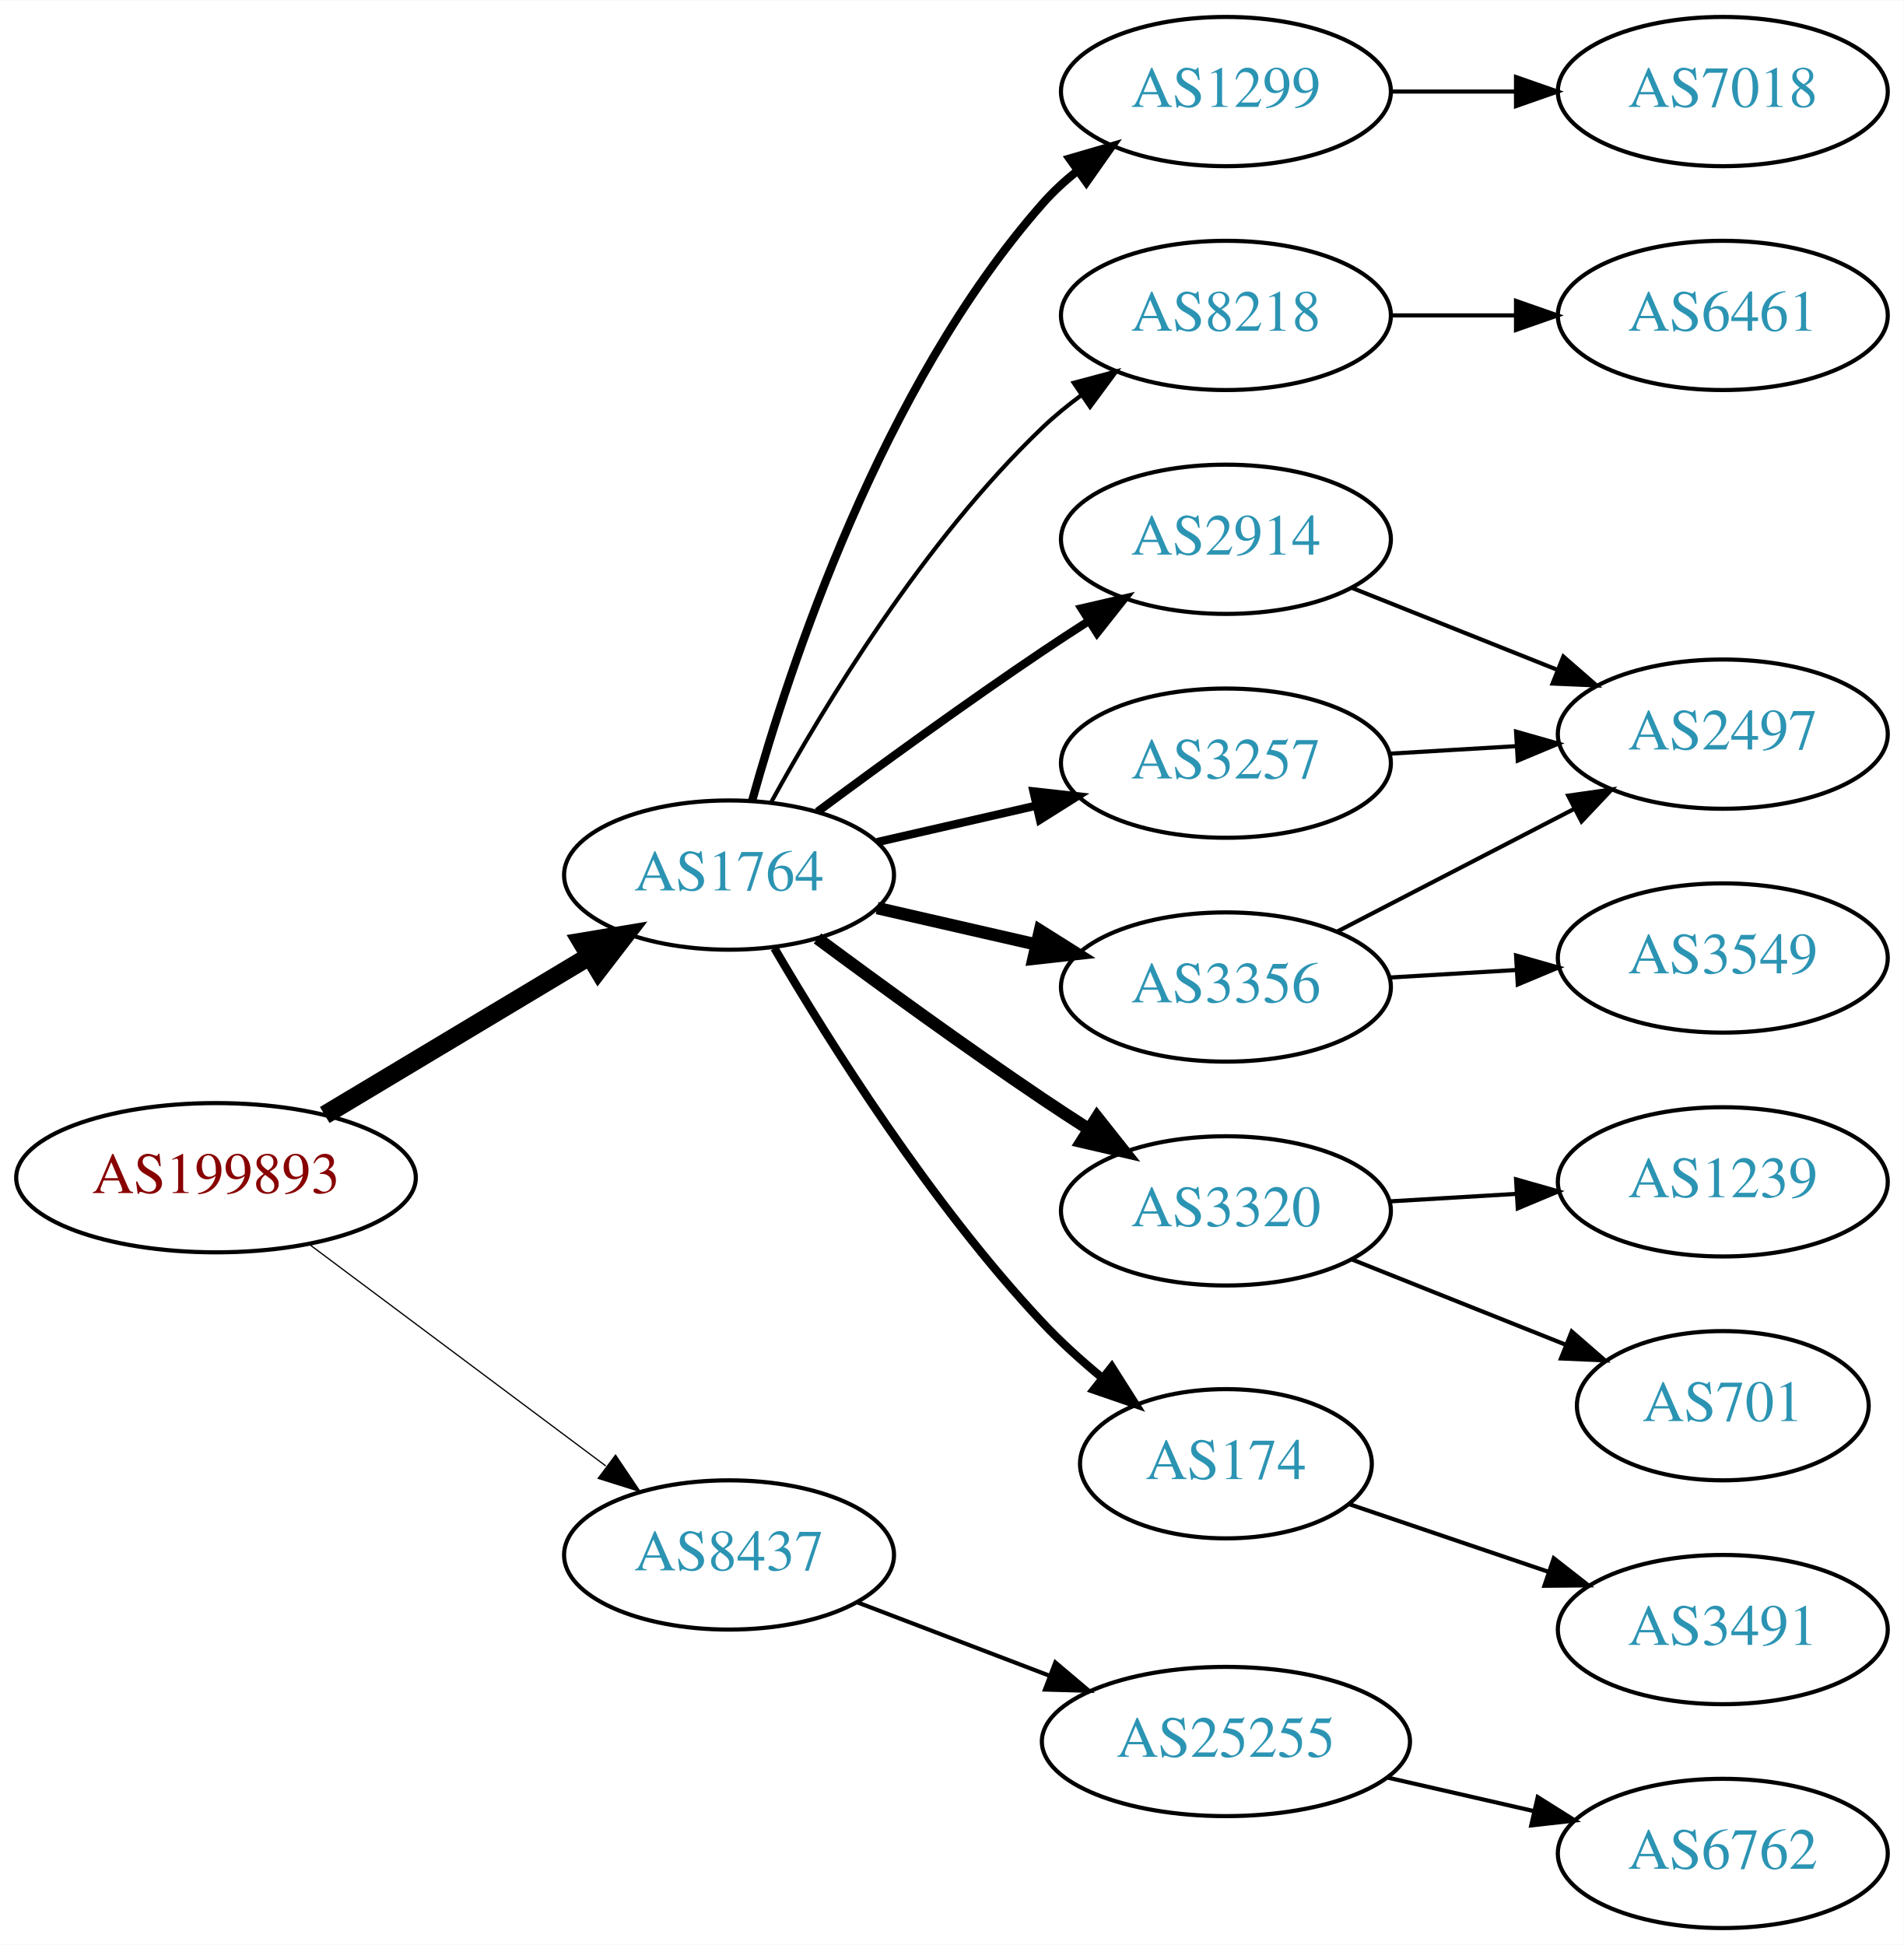
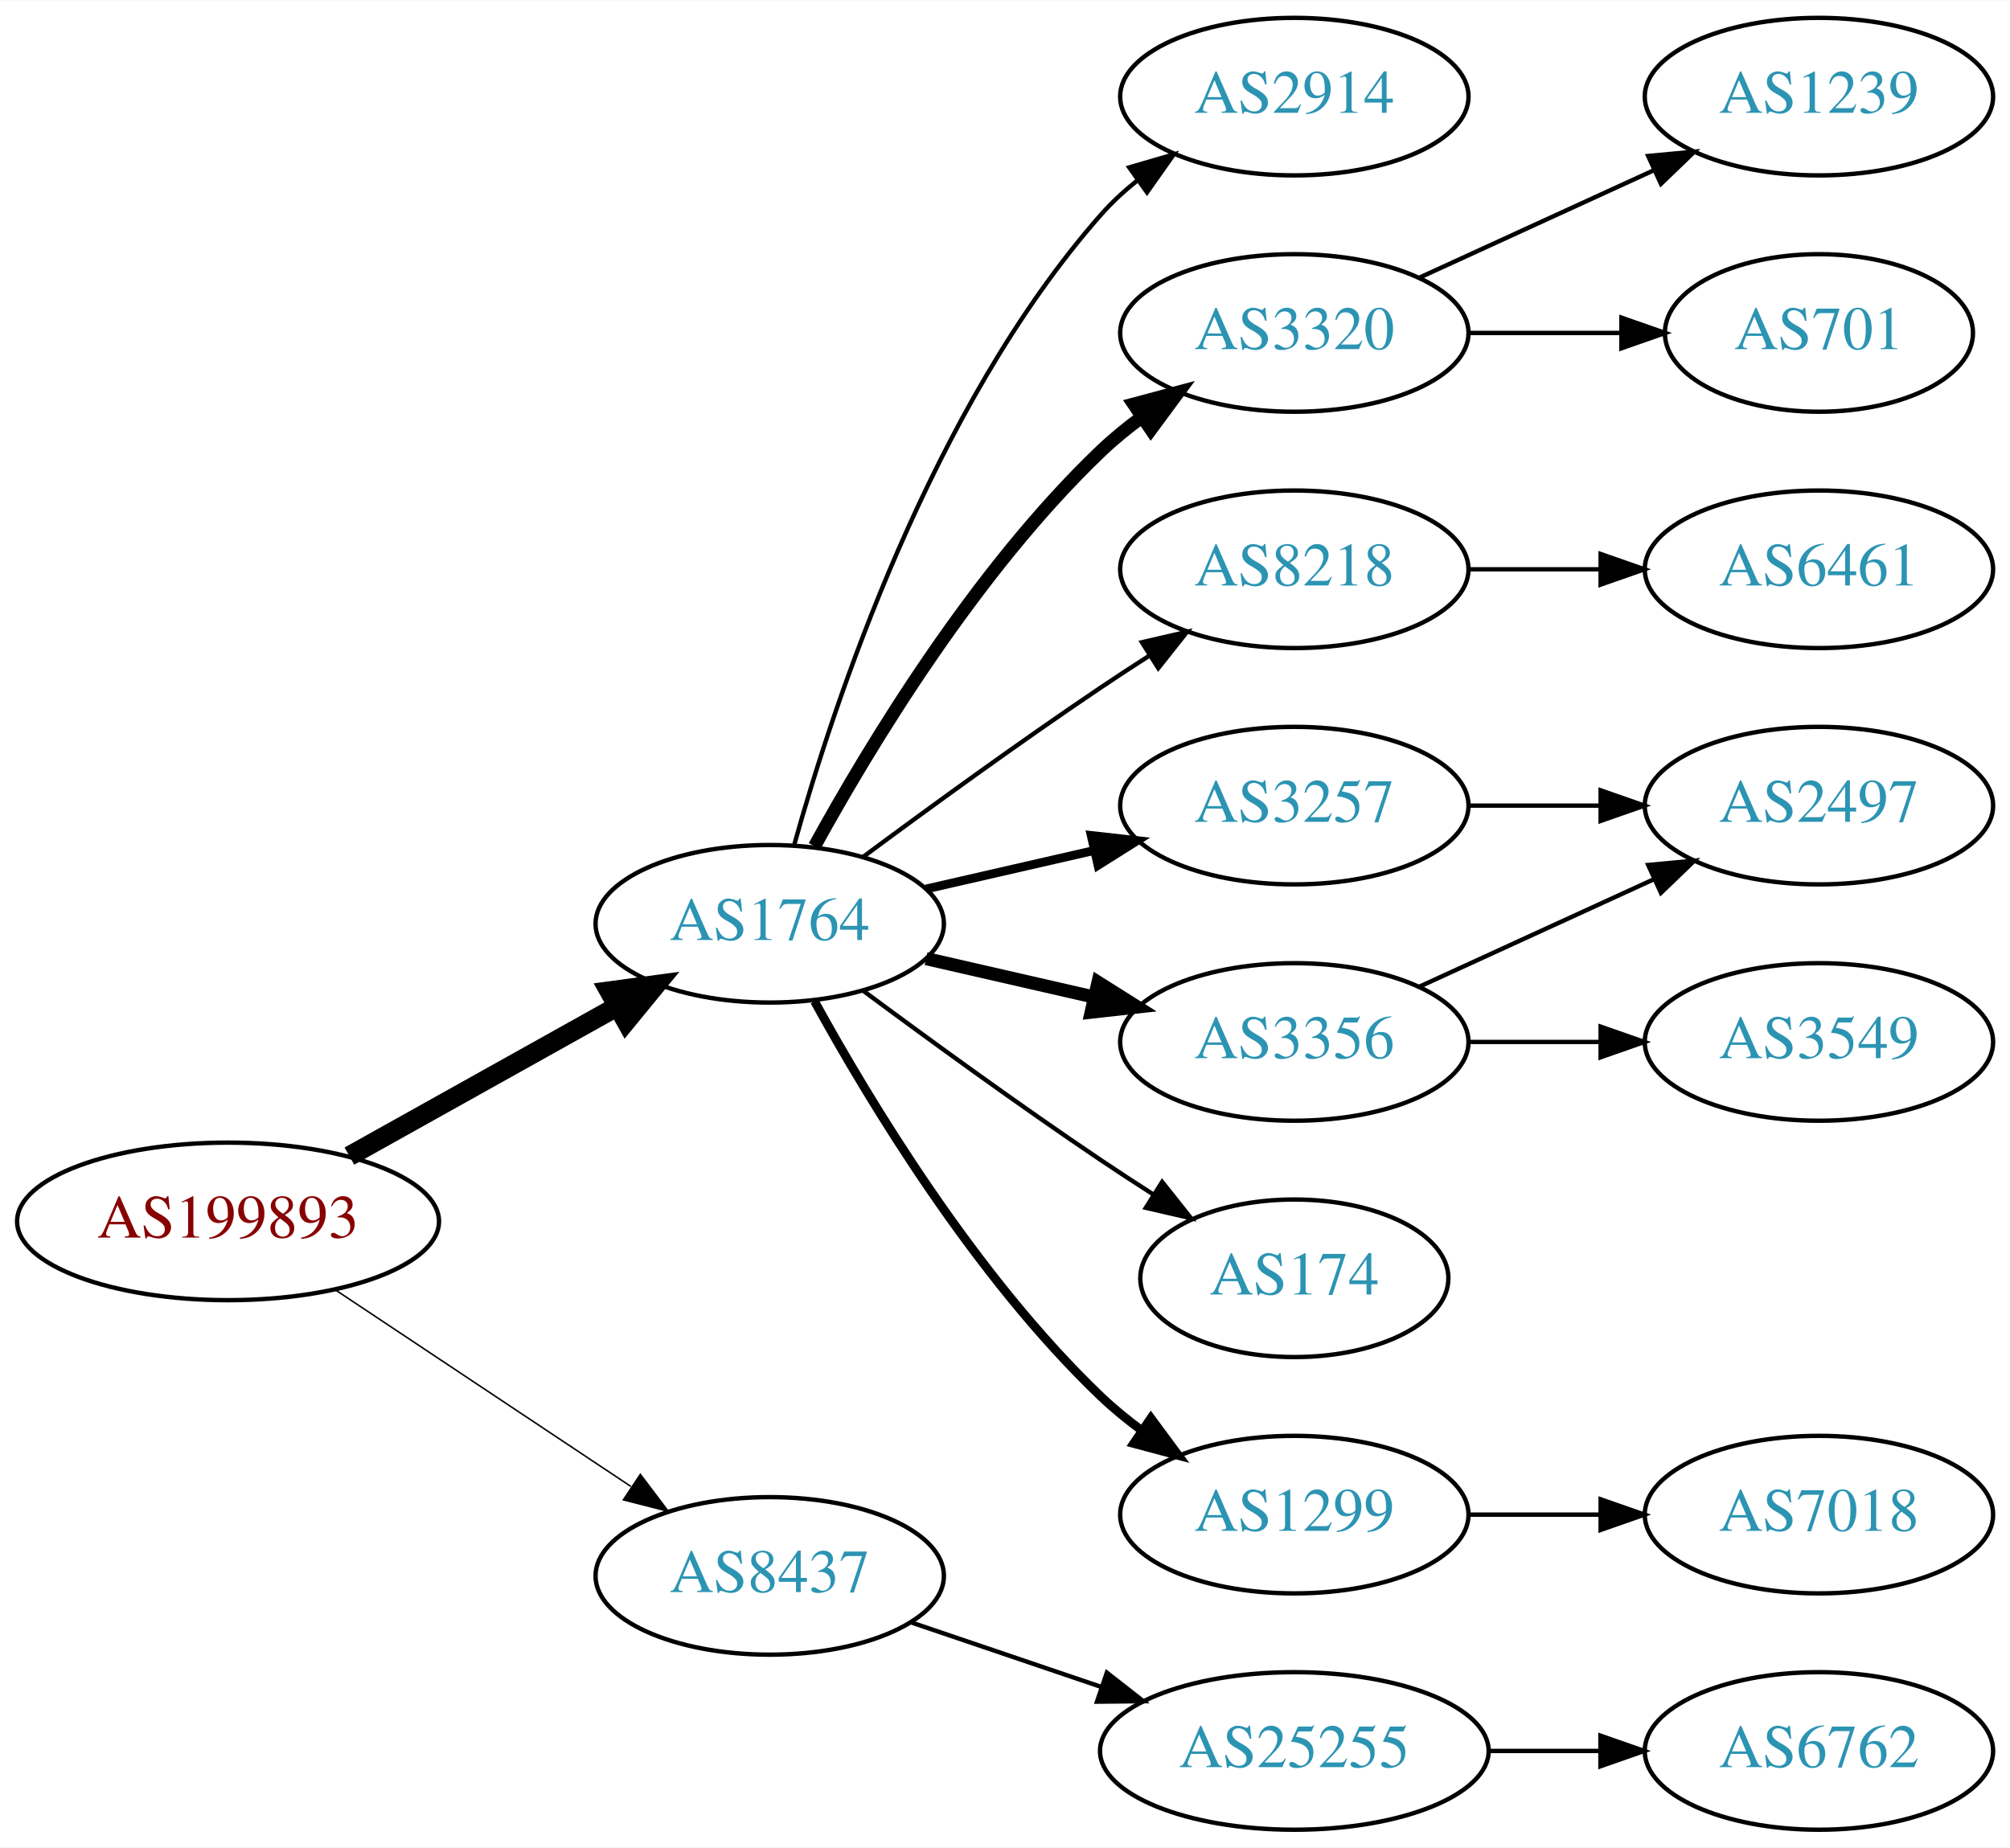
- <svg xmlns="http://www.w3.org/2000/svg" xmlns:xlink="http://www.w3.org/1999/xlink" width="459pt" height="469pt" viewBox="0.00 0.00 459.17 469.00">
-   <g id="graph0" class="graph" transform="scale(1 1) rotate(0) translate(4 465)">
-     <polygon fill="white" stroke="none" points="-4,4 -4,-465 455.17,-465 455.17,4 -4,4" />
+ <svg xmlns="http://www.w3.org/2000/svg" xmlns:xlink="http://www.w3.org/1999/xlink" width="459pt" height="422pt" viewBox="0.00 0.00 459.17 422.00">
+   <g id="graph0" class="graph" transform="scale(1 1) rotate(0) translate(4 418)">
+     <polygon fill="white" stroke="none" points="-4,4 -4,-418 455.17,-418 455.17,4 -4,4" />
    <g id="node1" class="node">
      <g id="a_node1">
        <a xlink:href="/asn/199893" xlink:title="AS199893 ~ Pensionsversicherungsanstalt [AT]">
-           <ellipse fill="#ffffff" stroke="black" cx="48.096" cy="-181" rx="48.192" ry="18" />
-           <text text-anchor="middle" x="48.096" y="-177.3" font-family="Times,serif" font-size="14.00" fill="#880000">AS199893</text>
+           <ellipse fill="#ffffff" stroke="black" cx="48.096" cy="-139" rx="48.192" ry="18" />
+           <text text-anchor="middle" x="48.096" y="-135.3" font-family="Times,serif" font-size="14.00" fill="#880000">AS199893</text>
        </a>
      </g>
    </g>
    <g id="node2" class="node">
      <g id="a_node2">
        <a xlink:href="/asn/1764" xlink:title="AS1764 ~ NEXTLAYER-AS [AT]">
-           <ellipse fill="#ffffff" stroke="black" cx="171.838" cy="-254" rx="39.794" ry="18" />
-           <text text-anchor="middle" x="171.838" y="-250.3" font-family="Times,serif" font-size="14.00" fill="#2c94b3">AS1764</text>
+           <ellipse fill="#ffffff" stroke="black" cx="171.838" cy="-207" rx="39.794" ry="18" />
+           <text text-anchor="middle" x="171.838" y="-203.3" font-family="Times,serif" font-size="14.00" fill="#2c94b3">AS1764</text>
        </a>
      </g>
    </g>
    <g id="edge1" class="edge">
-       <path fill="none" stroke="black" stroke-width="4.5" d="M74.321,-196.126C92.802,-207.208 118.052,-222.348 138.091,-234.364" />
-       <polygon fill="black" stroke="black" stroke-width="4.5" points="136.286,-237.873 146.888,-239.639 140.336,-231.119 136.286,-237.873" />
+       <path fill="none" stroke="black" stroke-width="4.5" d="M75.813,-153.923C93.819,-163.981 117.721,-177.331 137.048,-188.126" />
+       <polygon fill="black" stroke="black" stroke-width="4.5" points="135.194,-191.601 145.845,-193.04 139.034,-184.726 135.194,-191.601" />
    </g>
    <g id="node3" class="node">
      <g id="a_node3">
        <a xlink:href="/asn/8437" xlink:title="AS8437 ~ Hutchison Drei Austria GmbH [AT]">
-           <ellipse fill="#ffffff" stroke="black" cx="171.838" cy="-90" rx="39.794" ry="18" />
-           <text text-anchor="middle" x="171.838" y="-86.3" font-family="Times,serif" font-size="14.00" fill="#2c94b3">AS8437</text>
+           <ellipse fill="#ffffff" stroke="black" cx="171.838" cy="-58" rx="39.794" ry="18" />
+           <text text-anchor="middle" x="171.838" y="-54.3" font-family="Times,serif" font-size="14.00" fill="#2c94b3">AS8437</text>
        </a>
      </g>
    </g>
    <g id="edge2" class="edge">
-       <path fill="none" stroke="black" stroke-width="0.3" d="M70.581,-164.941C90.467,-150.076 120.182,-127.864 142.102,-111.479" />
-       <polygon fill="black" stroke="black" stroke-width="0.3" points="144.464,-114.084 150.378,-105.293 140.273,-108.477 144.464,-114.084" />
+       <path fill="none" stroke="black" stroke-width="0.346" d="M72.569,-123.382C91.795,-110.591 119.147,-92.392 140.115,-78.441" />
+       <polygon fill="black" stroke="black" stroke-width="0.346" points="142.281,-81.204 148.668,-72.751 138.403,-75.376 142.281,-81.204" />
    </g>
    <g id="node4" class="node">
      <g id="a_node4">
-         <a xlink:href="/asn/8218" xlink:title="AS8218 ~ legacy Neotelecoms [FR]">
-           <ellipse fill="#ffffff" stroke="black" cx="291.681" cy="-389" rx="39.794" ry="18" />
-           <text text-anchor="middle" x="291.681" y="-385.3" font-family="Times,serif" font-size="14.00" fill="#2c94b3">AS8218</text>
+         <a xlink:href="/asn/2914" xlink:title="AS2914 ~ NTT America, Inc. [US]">
+           <ellipse fill="#ffffff" stroke="black" cx="291.681" cy="-396" rx="39.794" ry="18" />
+           <text text-anchor="middle" x="291.681" y="-392.3" font-family="Times,serif" font-size="14.00" fill="#2c94b3">AS2914</text>
        </a>
      </g>
    </g>
    <g id="edge3" class="edge">
-       <path fill="none" stroke="black" d="M182.079,-271.713C194.625,-294.561 218.802,-334.611 247.484,-362 250.353,-364.739 253.542,-367.347 256.851,-369.785" />
-       <polygon fill="black" stroke="black" points="254.974,-372.742 265.21,-375.477 258.914,-366.956 254.974,-372.742" />
+       <path fill="none" stroke="black" d="M177.411,-224.946C186.317,-256.995 208.601,-324.842 247.484,-369 249.968,-371.821 252.818,-374.449 255.844,-376.871" />
+       <polygon fill="black" stroke="black" points="253.961,-379.828 264.133,-382.791 258.029,-374.131 253.961,-379.828" />
    </g>
    <g id="node5" class="node">
      <g id="a_node5">
-         <a xlink:href="/asn/2914" xlink:title="AS2914 ~ NTT America, Inc. [US]">
-           <ellipse fill="#ffffff" stroke="black" cx="291.681" cy="-335" rx="39.794" ry="18" />
-           <text text-anchor="middle" x="291.681" y="-331.3" font-family="Times,serif" font-size="14.00" fill="#2c94b3">AS2914</text>
+         <a xlink:href="/asn/3320" xlink:title="AS3320 ~ DTAG [DE]">
+           <ellipse fill="#ffffff" stroke="black" cx="291.681" cy="-342" rx="39.794" ry="18" />
+           <text text-anchor="middle" x="291.681" y="-338.3" font-family="Times,serif" font-size="14.00" fill="#2c94b3">AS3320</text>
        </a>
      </g>
    </g>
    <g id="edge4" class="edge">
-       <path fill="none" stroke="black" stroke-width="2" d="M193.168,-269.277C208.031,-280.304 228.775,-295.407 247.484,-308 251.033,-310.389 254.784,-312.839 258.532,-315.242" />
-       <polygon fill="black" stroke="black" stroke-width="2" points="256.858,-318.325 267.181,-320.712 260.6,-312.409 256.858,-318.325" />
+       <path fill="none" stroke="black" stroke-width="3" d="M182.079,-224.713C194.625,-247.561 218.802,-287.611 247.484,-315 250.353,-317.739 253.542,-320.347 256.851,-322.785" />
+       <polygon fill="black" stroke="black" stroke-width="3" points="254.974,-325.742 265.21,-328.477 258.914,-319.956 254.974,-325.742" />
    </g>
    <g id="node6" class="node">
      <g id="a_node6">
-         <a xlink:href="/asn/3320" xlink:title="AS3320 ~ DTAG [DE]">
-           <ellipse fill="#ffffff" stroke="black" cx="291.681" cy="-173" rx="39.794" ry="18" />
-           <text text-anchor="middle" x="291.681" y="-169.3" font-family="Times,serif" font-size="14.00" fill="#2c94b3">AS3320</text>
+         <a xlink:href="/asn/8218" xlink:title="AS8218 ~ legacy Neotelecoms [FR]">
+           <ellipse fill="#ffffff" stroke="black" cx="291.681" cy="-288" rx="39.794" ry="18" />
+           <text text-anchor="middle" x="291.681" y="-284.3" font-family="Times,serif" font-size="14.00" fill="#2c94b3">AS8218</text>
        </a>
      </g>
    </g>
    <g id="edge5" class="edge">
-       <path fill="none" stroke="black" stroke-width="3" d="M193.168,-238.723C208.031,-227.696 228.775,-212.593 247.484,-200 251.033,-197.611 254.784,-195.161 258.532,-192.758" />
-       <polygon fill="black" stroke="black" stroke-width="3" points="260.6,-195.591 267.181,-187.288 256.858,-189.675 260.6,-195.591" />
+       <path fill="none" stroke="black" d="M193.168,-222.277C208.031,-233.304 228.775,-248.407 247.484,-261 251.033,-263.389 254.784,-265.839 258.532,-268.242" />
+       <polygon fill="black" stroke="black" points="256.858,-271.325 267.181,-273.712 260.6,-265.409 256.858,-271.325" />
    </g>
    <g id="node7" class="node">
      <g id="a_node7">
-         <a xlink:href="/asn/174" xlink:title="AS174 ~ Cogent Communications [US]">
-           <ellipse fill="#ffffff" stroke="black" cx="291.681" cy="-112" rx="35.194" ry="18" />
-           <text text-anchor="middle" x="291.681" y="-108.3" font-family="Times,serif" font-size="14.00" fill="#2c94b3">AS174</text>
+         <a xlink:href="/asn/3356" xlink:title="AS3356 ~ Level 3 Parent, LLC [US]">
+           <ellipse fill="#ffffff" stroke="black" cx="291.681" cy="-180" rx="39.794" ry="18" />
+           <text text-anchor="middle" x="291.681" y="-176.3" font-family="Times,serif" font-size="14.00" fill="#2c94b3">AS3356</text>
        </a>
      </g>
    </g>
    <g id="edge6" class="edge">
-       <path fill="none" stroke="black" stroke-width="2" d="M182.774,-236.365C195.885,-213.954 220.481,-174.734 247.484,-146 251.859,-141.345 256.9,-136.8 261.958,-132.625" />
-       <polygon fill="black" stroke="black" stroke-width="2" points="264.152,-135.352 269.83,-126.407 259.813,-129.859 264.152,-135.352" />
+       <path fill="none" stroke="black" stroke-width="3" d="M207.557,-199.045C219.557,-196.296 233.178,-193.175 245.871,-190.267" />
+       <polygon fill="black" stroke="black" stroke-width="3" points="246.836,-193.636 255.802,-187.991 245.273,-186.813 246.836,-193.636" />
    </g>
    <g id="node8" class="node">
      <g id="a_node8">
-         <a xlink:href="/asn/3356" xlink:title="AS3356 ~ Level 3 Parent, LLC [US]">
-           <ellipse fill="#ffffff" stroke="black" cx="291.681" cy="-227" rx="39.794" ry="18" />
-           <text text-anchor="middle" x="291.681" y="-223.3" font-family="Times,serif" font-size="14.00" fill="#2c94b3">AS3356</text>
+         <a xlink:href="/asn/3257" xlink:title="AS3257 ~ GTT [DE]">
+           <ellipse fill="#ffffff" stroke="black" cx="291.681" cy="-234" rx="39.794" ry="18" />
+           <text text-anchor="middle" x="291.681" y="-230.3" font-family="Times,serif" font-size="14.00" fill="#2c94b3">AS3257</text>
        </a>
      </g>
    </g>
    <g id="edge7" class="edge">
-       <path fill="none" stroke="black" stroke-width="3" d="M207.557,-246.045C219.557,-243.296 233.178,-240.175 245.871,-237.267" />
-       <polygon fill="black" stroke="black" stroke-width="3" points="246.836,-240.636 255.802,-234.991 245.273,-233.813 246.836,-240.636" />
+       <path fill="none" stroke="black" stroke-width="2" d="M207.557,-214.955C219.557,-217.704 233.178,-220.825 245.871,-223.733" />
+       <polygon fill="black" stroke="black" stroke-width="2" points="245.273,-227.187 255.802,-226.009 246.836,-220.364 245.273,-227.187" />
    </g>
    <g id="node9" class="node">
      <g id="a_node9">
-         <a xlink:href="/asn/3257" xlink:title="AS3257 ~ GTT [DE]">
-           <ellipse fill="#ffffff" stroke="black" cx="291.681" cy="-281" rx="39.794" ry="18" />
-           <text text-anchor="middle" x="291.681" y="-277.3" font-family="Times,serif" font-size="14.00" fill="#2c94b3">AS3257</text>
+         <a xlink:href="/asn/174" xlink:title="AS174 ~ Cogent Communications [US]">
+           <ellipse fill="#ffffff" stroke="black" cx="291.681" cy="-126" rx="35.194" ry="18" />
+           <text text-anchor="middle" x="291.681" y="-122.3" font-family="Times,serif" font-size="14.00" fill="#2c94b3">AS174</text>
        </a>
      </g>
    </g>
    <g id="edge8" class="edge">
-       <path fill="none" stroke="black" stroke-width="2" d="M207.557,-261.955C219.557,-264.704 233.178,-267.825 245.871,-270.733" />
-       <polygon fill="black" stroke="black" stroke-width="2" points="245.273,-274.187 255.802,-273.009 246.836,-267.364 245.273,-274.187" />
+       <path fill="none" stroke="black" d="M193.168,-191.723C208.031,-180.696 228.775,-165.593 247.484,-153 251.302,-150.431 255.352,-147.79 259.382,-145.214" />
+       <polygon fill="black" stroke="black" points="261.486,-148.025 268.076,-139.729 257.751,-142.105 261.486,-148.025" />
    </g>
    <g id="node10" class="node">
      <g id="a_node10">
        <a xlink:href="/asn/1299" xlink:title="AS1299 ~ Telia Carrier [EU]">
-           <ellipse fill="#ffffff" stroke="black" cx="291.681" cy="-443" rx="39.794" ry="18" />
-           <text text-anchor="middle" x="291.681" y="-439.3" font-family="Times,serif" font-size="14.00" fill="#2c94b3">AS1299</text>
+           <ellipse fill="#ffffff" stroke="black" cx="291.681" cy="-72" rx="39.794" ry="18" />
+           <text text-anchor="middle" x="291.681" y="-68.3" font-family="Times,serif" font-size="14.00" fill="#2c94b3">AS1299</text>
        </a>
      </g>
    </g>
    <g id="edge9" class="edge">
-       <path fill="none" stroke="black" stroke-width="2" d="M177.411,-271.946C186.317,-303.995 208.601,-371.842 247.484,-416 249.968,-418.821 252.818,-421.449 255.844,-423.871" />
-       <polygon fill="black" stroke="black" stroke-width="2" points="253.961,-426.828 264.133,-429.791 258.029,-421.131 253.961,-426.828" />
-     </g>
-     <g id="node18" class="node">
-       <g id="a_node18">
+       <path fill="none" stroke="black" stroke-width="2" d="M182.079,-189.287C194.625,-166.439 218.802,-126.389 247.484,-99 250.353,-96.261 253.542,-93.653 256.851,-91.215" />
+       <polygon fill="black" stroke="black" stroke-width="2" points="258.914,-94.044 265.21,-85.523 254.974,-88.258 258.914,-94.044" />
+     </g>
+     <g id="node17" class="node">
+       <g id="a_node17">
        <a xlink:href="/asn/25255" xlink:title="AS25255 ~ ==&gt; TELE2 AUSTRIA &lt;== [AT]">
-           <ellipse fill="#ffffff" stroke="black" cx="291.681" cy="-45" rx="44.393" ry="18" />
-           <text text-anchor="middle" x="291.681" y="-41.3" font-family="Times,serif" font-size="14.00" fill="#2c94b3">AS25255</text>
-         </a>
-       </g>
-     </g>
-     <g id="edge19" class="edge">
-       <path fill="none" stroke="black" d="M202.88,-78.528C216.864,-73.188 233.732,-66.747 248.93,-60.943" />
-       <polygon fill="black" stroke="black" points="250.536,-64.076 258.629,-57.239 248.038,-57.537 250.536,-64.076" />
+           <ellipse fill="#ffffff" stroke="black" cx="291.681" cy="-18" rx="44.393" ry="18" />
+           <text text-anchor="middle" x="291.681" y="-14.3" font-family="Times,serif" font-size="14.00" fill="#2c94b3">AS25255</text>
+         </a>
+       </g>
+     </g>
+     <g id="edge17" class="edge">
+       <path fill="none" stroke="black" d="M204.108,-47.386C217.405,-42.873 233.13,-37.535 247.507,-32.655" />
+       <polygon fill="black" stroke="black" points="248.853,-35.894 257.197,-29.365 246.603,-29.265 248.853,-35.894" />
    </g>
    <g id="node11" class="node">
      <g id="a_node11">
-         <a xlink:href="/asn/6461" xlink:title="AS6461 ~ Zayo Bandwidth [US]">
-           <ellipse fill="#ffffff" stroke="black" cx="411.523" cy="-389" rx="39.794" ry="18" />
-           <text text-anchor="middle" x="411.523" y="-385.3" font-family="Times,serif" font-size="14.00" fill="#2c94b3">AS6461</text>
+         <a xlink:href="/asn/1239" xlink:title="AS1239 ~ Sprint [US]">
+           <ellipse fill="#ffffff" stroke="black" cx="411.523" cy="-396" rx="39.794" ry="18" />
+           <text text-anchor="middle" x="411.523" y="-392.3" font-family="Times,serif" font-size="14.00" fill="#2c94b3">AS1239</text>
        </a>
      </g>
    </g>
    <g id="edge10" class="edge">
-       <path fill="none" stroke="black" d="M331.593,-389C341.146,-389 351.496,-389 361.459,-389" />
-       <polygon fill="black" stroke="black" points="361.651,-392.5 371.651,-389 361.651,-385.5 361.651,-392.5" />
+       <path fill="none" stroke="black" d="M320.309,-354.661C336.266,-361.973 356.537,-371.261 373.82,-379.181" />
+       <polygon fill="black" stroke="black" points="372.518,-382.435 383.067,-383.419 375.434,-376.071 372.518,-382.435" />
    </g>
    <g id="node12" class="node">
      <g id="a_node12">
-         <a xlink:href="/asn/2497" xlink:title="AS2497 ~ Internet Initiative Japan Inc. [JP]">
-           <ellipse fill="#ffffff" stroke="black" cx="411.523" cy="-288" rx="39.794" ry="18" />
-           <text text-anchor="middle" x="411.523" y="-284.3" font-family="Times,serif" font-size="14.00" fill="#2c94b3">AS2497</text>
+         <a xlink:href="/asn/701" xlink:title="AS701 ~ UUNET [US]">
+           <ellipse fill="#ffffff" stroke="black" cx="411.523" cy="-342" rx="35.194" ry="18" />
+           <text text-anchor="middle" x="411.523" y="-338.3" font-family="Times,serif" font-size="14.00" fill="#2c94b3">AS701</text>
        </a>
      </g>
    </g>
    <g id="edge11" class="edge">
-       <path fill="none" stroke="black" d="M322.113,-323.261C337.017,-317.317 355.313,-310.02 371.387,-303.609" />
-       <polygon fill="black" stroke="black" points="373.065,-306.708 381.057,-299.752 370.472,-300.206 373.065,-306.708" />
+       <path fill="none" stroke="black" d="M331.593,-342C342.68,-342 354.839,-342 366.222,-342" />
+       <polygon fill="black" stroke="black" points="366.404,-345.5 376.404,-342 366.403,-338.5 366.404,-345.5" />
    </g>
    <g id="node13" class="node">
      <g id="a_node13">
-         <a xlink:href="/asn/701" xlink:title="AS701 ~ UUNET [US]">
-           <ellipse fill="#ffffff" stroke="black" cx="411.523" cy="-126" rx="35.194" ry="18" />
-           <text text-anchor="middle" x="411.523" y="-122.3" font-family="Times,serif" font-size="14.00" fill="#2c94b3">AS701</text>
+         <a xlink:href="/asn/6461" xlink:title="AS6461 ~ Zayo Bandwidth [US]">
+           <ellipse fill="#ffffff" stroke="black" cx="411.523" cy="-288" rx="39.794" ry="18" />
+           <text text-anchor="middle" x="411.523" y="-284.3" font-family="Times,serif" font-size="14.00" fill="#2c94b3">AS6461</text>
        </a>
      </g>
    </g>
    <g id="edge12" class="edge">
-       <path fill="none" stroke="black" d="M322.113,-161.261C337.728,-155.033 357.065,-147.321 373.669,-140.699" />
-       <polygon fill="black" stroke="black" points="375.089,-143.9 383.081,-136.945 372.496,-137.399 375.089,-143.9" />
+       <path fill="none" stroke="black" d="M331.593,-288C341.146,-288 351.496,-288 361.459,-288" />
+       <polygon fill="black" stroke="black" points="361.651,-291.5 371.651,-288 361.651,-284.5 361.651,-291.5" />
    </g>
    <g id="node14" class="node">
      <g id="a_node14">
-         <a xlink:href="/asn/1239" xlink:title="AS1239 ~ Sprint [US]">
-           <ellipse fill="#ffffff" stroke="black" cx="411.523" cy="-180" rx="39.794" ry="18" />
-           <text text-anchor="middle" x="411.523" y="-176.3" font-family="Times,serif" font-size="14.00" fill="#2c94b3">AS1239</text>
+         <a xlink:href="/asn/2497" xlink:title="AS2497 ~ Internet Initiative Japan Inc. [JP]">
+           <ellipse fill="#ffffff" stroke="black" cx="411.523" cy="-234" rx="39.794" ry="18" />
+           <text text-anchor="middle" x="411.523" y="-230.3" font-family="Times,serif" font-size="14.00" fill="#2c94b3">AS2497</text>
        </a>
      </g>
    </g>
    <g id="edge13" class="edge">
-       <path fill="none" stroke="black" d="M331.267,-175.292C341.033,-175.872 351.65,-176.503 361.844,-177.108" />
-       <polygon fill="black" stroke="black" points="361.66,-180.604 371.85,-177.703 362.075,-173.616 361.66,-180.604" />
-     </g>
-     <g id="node16" class="node">
-       <g id="a_node16">
-         <a xlink:href="/asn/3491" xlink:title="AS3491 ~ PCCW Global, Inc. [US]">
-           <ellipse fill="#ffffff" stroke="black" cx="411.523" cy="-72" rx="39.794" ry="18" />
-           <text text-anchor="middle" x="411.523" y="-68.3" font-family="Times,serif" font-size="14.00" fill="#2c94b3">AS3491</text>
-         </a>
-       </g>
-     </g>
-     <g id="edge17" class="edge">
-       <path fill="none" stroke="black" d="M321.508,-102.215C335.953,-97.312 353.698,-91.289 369.532,-85.914" />
-       <polygon fill="black" stroke="black" points="370.754,-89.195 379.098,-82.667 368.504,-82.567 370.754,-89.195" />
-     </g>
-     <g id="edge14" class="edge">
-       <path fill="none" stroke="black" d="M318.542,-240.387C335.35,-249.087 357.465,-260.535 375.798,-270.025" />
-       <polygon fill="black" stroke="black" points="374.233,-273.156 384.722,-274.645 377.451,-266.939 374.233,-273.156" />
+       <path fill="none" stroke="black" d="M320.309,-192.661C336.266,-199.973 356.537,-209.261 373.82,-217.181" />
+       <polygon fill="black" stroke="black" points="372.518,-220.435 383.067,-221.419 375.434,-214.071 372.518,-220.435" />
    </g>
    <g id="node15" class="node">
      <g id="a_node15">
        <a xlink:href="/asn/3549" xlink:title="AS3549 ~ Level 3 Parent, LLC [US]">
-           <ellipse fill="#ffffff" stroke="black" cx="411.523" cy="-234" rx="39.794" ry="18" />
-           <text text-anchor="middle" x="411.523" y="-230.3" font-family="Times,serif" font-size="14.00" fill="#2c94b3">AS3549</text>
-         </a>
-       </g>
+           <ellipse fill="#ffffff" stroke="black" cx="411.523" cy="-180" rx="39.794" ry="18" />
+           <text text-anchor="middle" x="411.523" y="-176.3" font-family="Times,serif" font-size="14.00" fill="#2c94b3">AS3549</text>
+         </a>
+       </g>
+     </g>
+     <g id="edge14" class="edge">
+       <path fill="none" stroke="black" d="M331.593,-180C341.146,-180 351.496,-180 361.459,-180" />
+       <polygon fill="black" stroke="black" points="361.651,-183.5 371.651,-180 361.651,-176.5 361.651,-183.5" />
    </g>
    <g id="edge15" class="edge">
-       <path fill="none" stroke="black" d="M331.267,-229.292C341.033,-229.872 351.65,-230.503 361.844,-231.108" />
-       <polygon fill="black" stroke="black" points="361.66,-234.604 371.85,-231.703 362.075,-227.616 361.66,-234.604" />
+       <path fill="none" stroke="black" d="M331.593,-234C341.146,-234 351.496,-234 361.459,-234" />
+       <polygon fill="black" stroke="black" points="361.651,-237.5 371.651,-234 361.651,-230.5 361.651,-237.5" />
+     </g>
+     <g id="node16" class="node">
+       <g id="a_node16">
+         <a xlink:href="/asn/7018" xlink:title="AS7018 ~ AT&amp;T Services, Inc. [US]">
+           <ellipse fill="#ffffff" stroke="black" cx="411.523" cy="-72" rx="39.794" ry="18" />
+           <text text-anchor="middle" x="411.523" y="-68.3" font-family="Times,serif" font-size="14.00" fill="#2c94b3">AS7018</text>
+         </a>
+       </g>
    </g>
    <g id="edge16" class="edge">
-       <path fill="none" stroke="black" d="M331.267,-283.292C341.033,-283.872 351.65,-284.503 361.844,-285.108" />
-       <polygon fill="black" stroke="black" points="361.66,-288.604 371.85,-285.703 362.075,-281.616 361.66,-288.604" />
-     </g>
-     <g id="node17" class="node">
-       <g id="a_node17">
-         <a xlink:href="/asn/7018" xlink:title="AS7018 ~ AT&amp;T Services, Inc. [US]">
-           <ellipse fill="#ffffff" stroke="black" cx="411.523" cy="-443" rx="39.794" ry="18" />
-           <text text-anchor="middle" x="411.523" y="-439.3" font-family="Times,serif" font-size="14.00" fill="#2c94b3">AS7018</text>
-         </a>
-       </g>
-     </g>
-     <g id="edge18" class="edge">
-       <path fill="none" stroke="black" d="M331.593,-443C341.146,-443 351.496,-443 361.459,-443" />
-       <polygon fill="black" stroke="black" points="361.651,-446.5 371.651,-443 361.651,-439.5 361.651,-446.5" />
-     </g>
-     <g id="node19" class="node">
-       <g id="a_node19">
+       <path fill="none" stroke="black" d="M331.593,-72C341.146,-72 351.496,-72 361.459,-72" />
+       <polygon fill="black" stroke="black" points="361.651,-75.5 371.651,-72 361.651,-68.5 361.651,-75.5" />
+     </g>
+     <g id="node18" class="node">
+       <g id="a_node18">
        <a xlink:href="/asn/6762" xlink:title="AS6762 ~ TELECOM ITALIA SPARKLE S.p.A. [IT]">
          <ellipse fill="#ffffff" stroke="black" cx="411.523" cy="-18" rx="39.794" ry="18" />
          <text text-anchor="middle" x="411.523" y="-14.3" font-family="Times,serif" font-size="14.00" fill="#2c94b3">AS6762</text>
        </a>
      </g>
    </g>
-     <g id="edge20" class="edge">
-       <path fill="none" stroke="black" d="M330.615,-36.308C341.856,-33.733 354.269,-30.889 365.892,-28.226" />
-       <polygon fill="black" stroke="black" points="366.888,-31.588 375.853,-25.944 365.324,-24.765 366.888,-31.588" />
+     <g id="edge18" class="edge">
+       <path fill="none" stroke="black" d="M335.892,-18C344.204,-18 352.967,-18 361.449,-18" />
+       <polygon fill="black" stroke="black" points="361.608,-21.5 371.608,-18 361.608,-14.5 361.608,-21.5" />
    </g>
  </g>
</svg>
